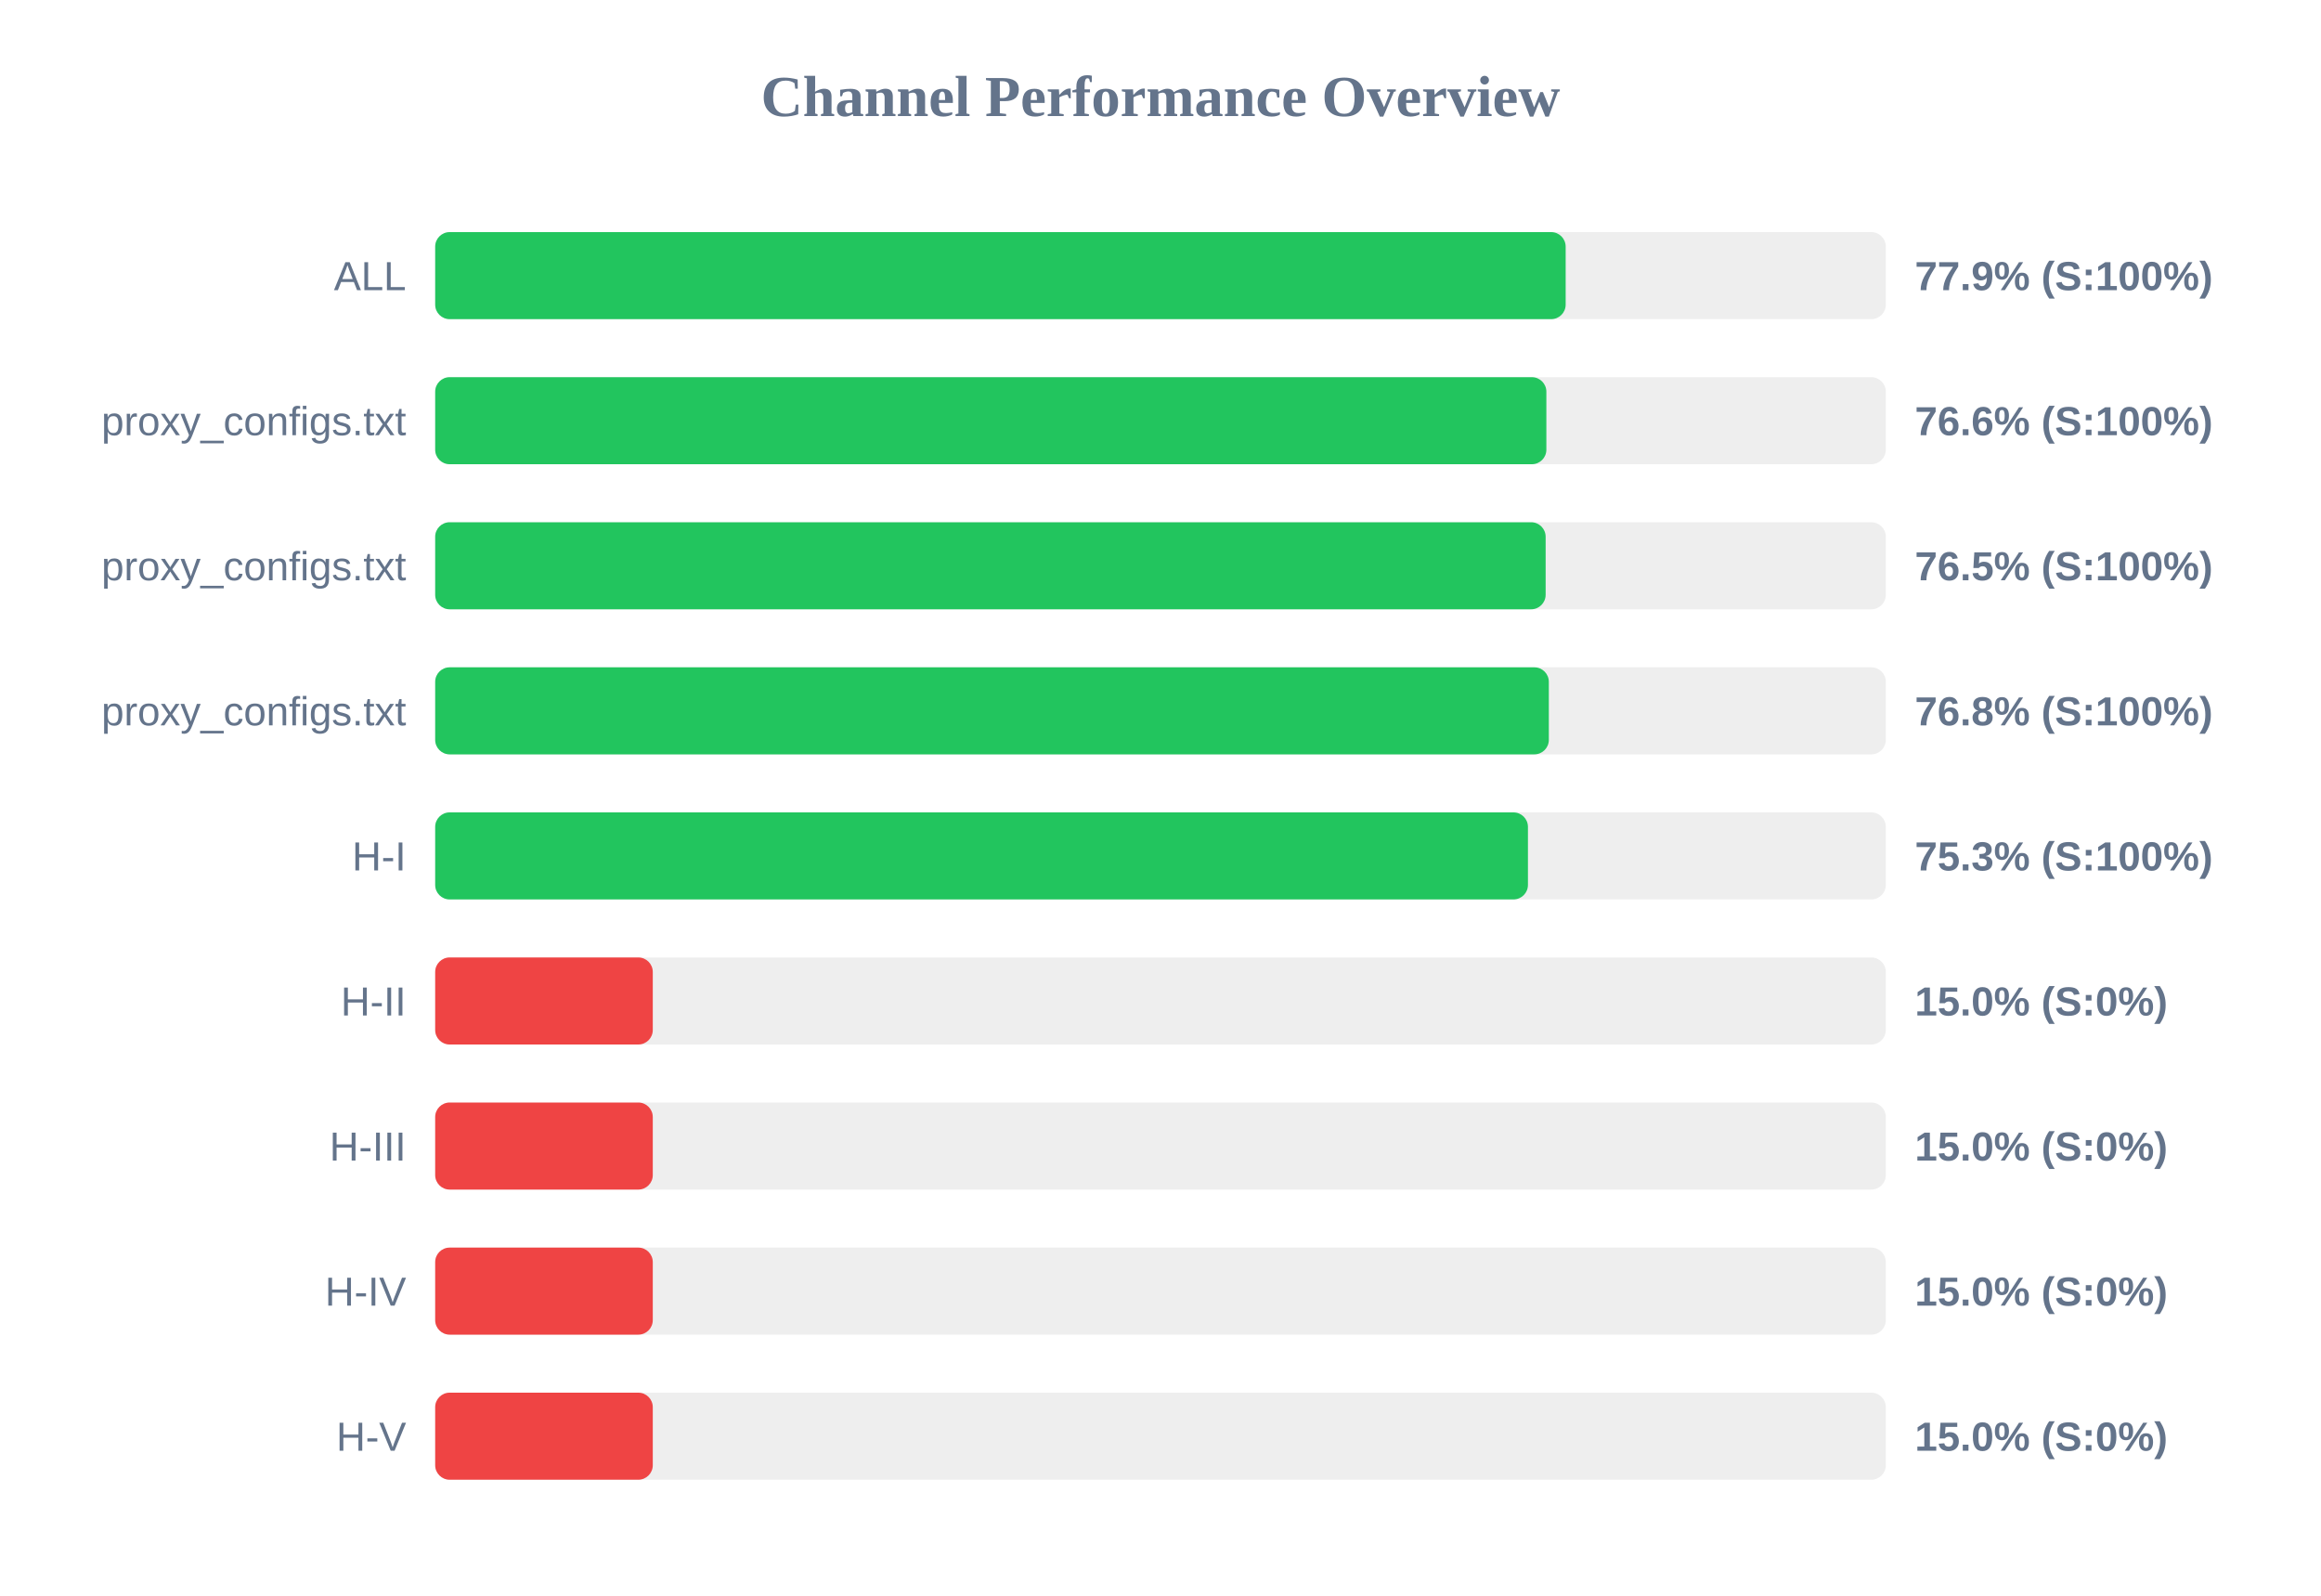
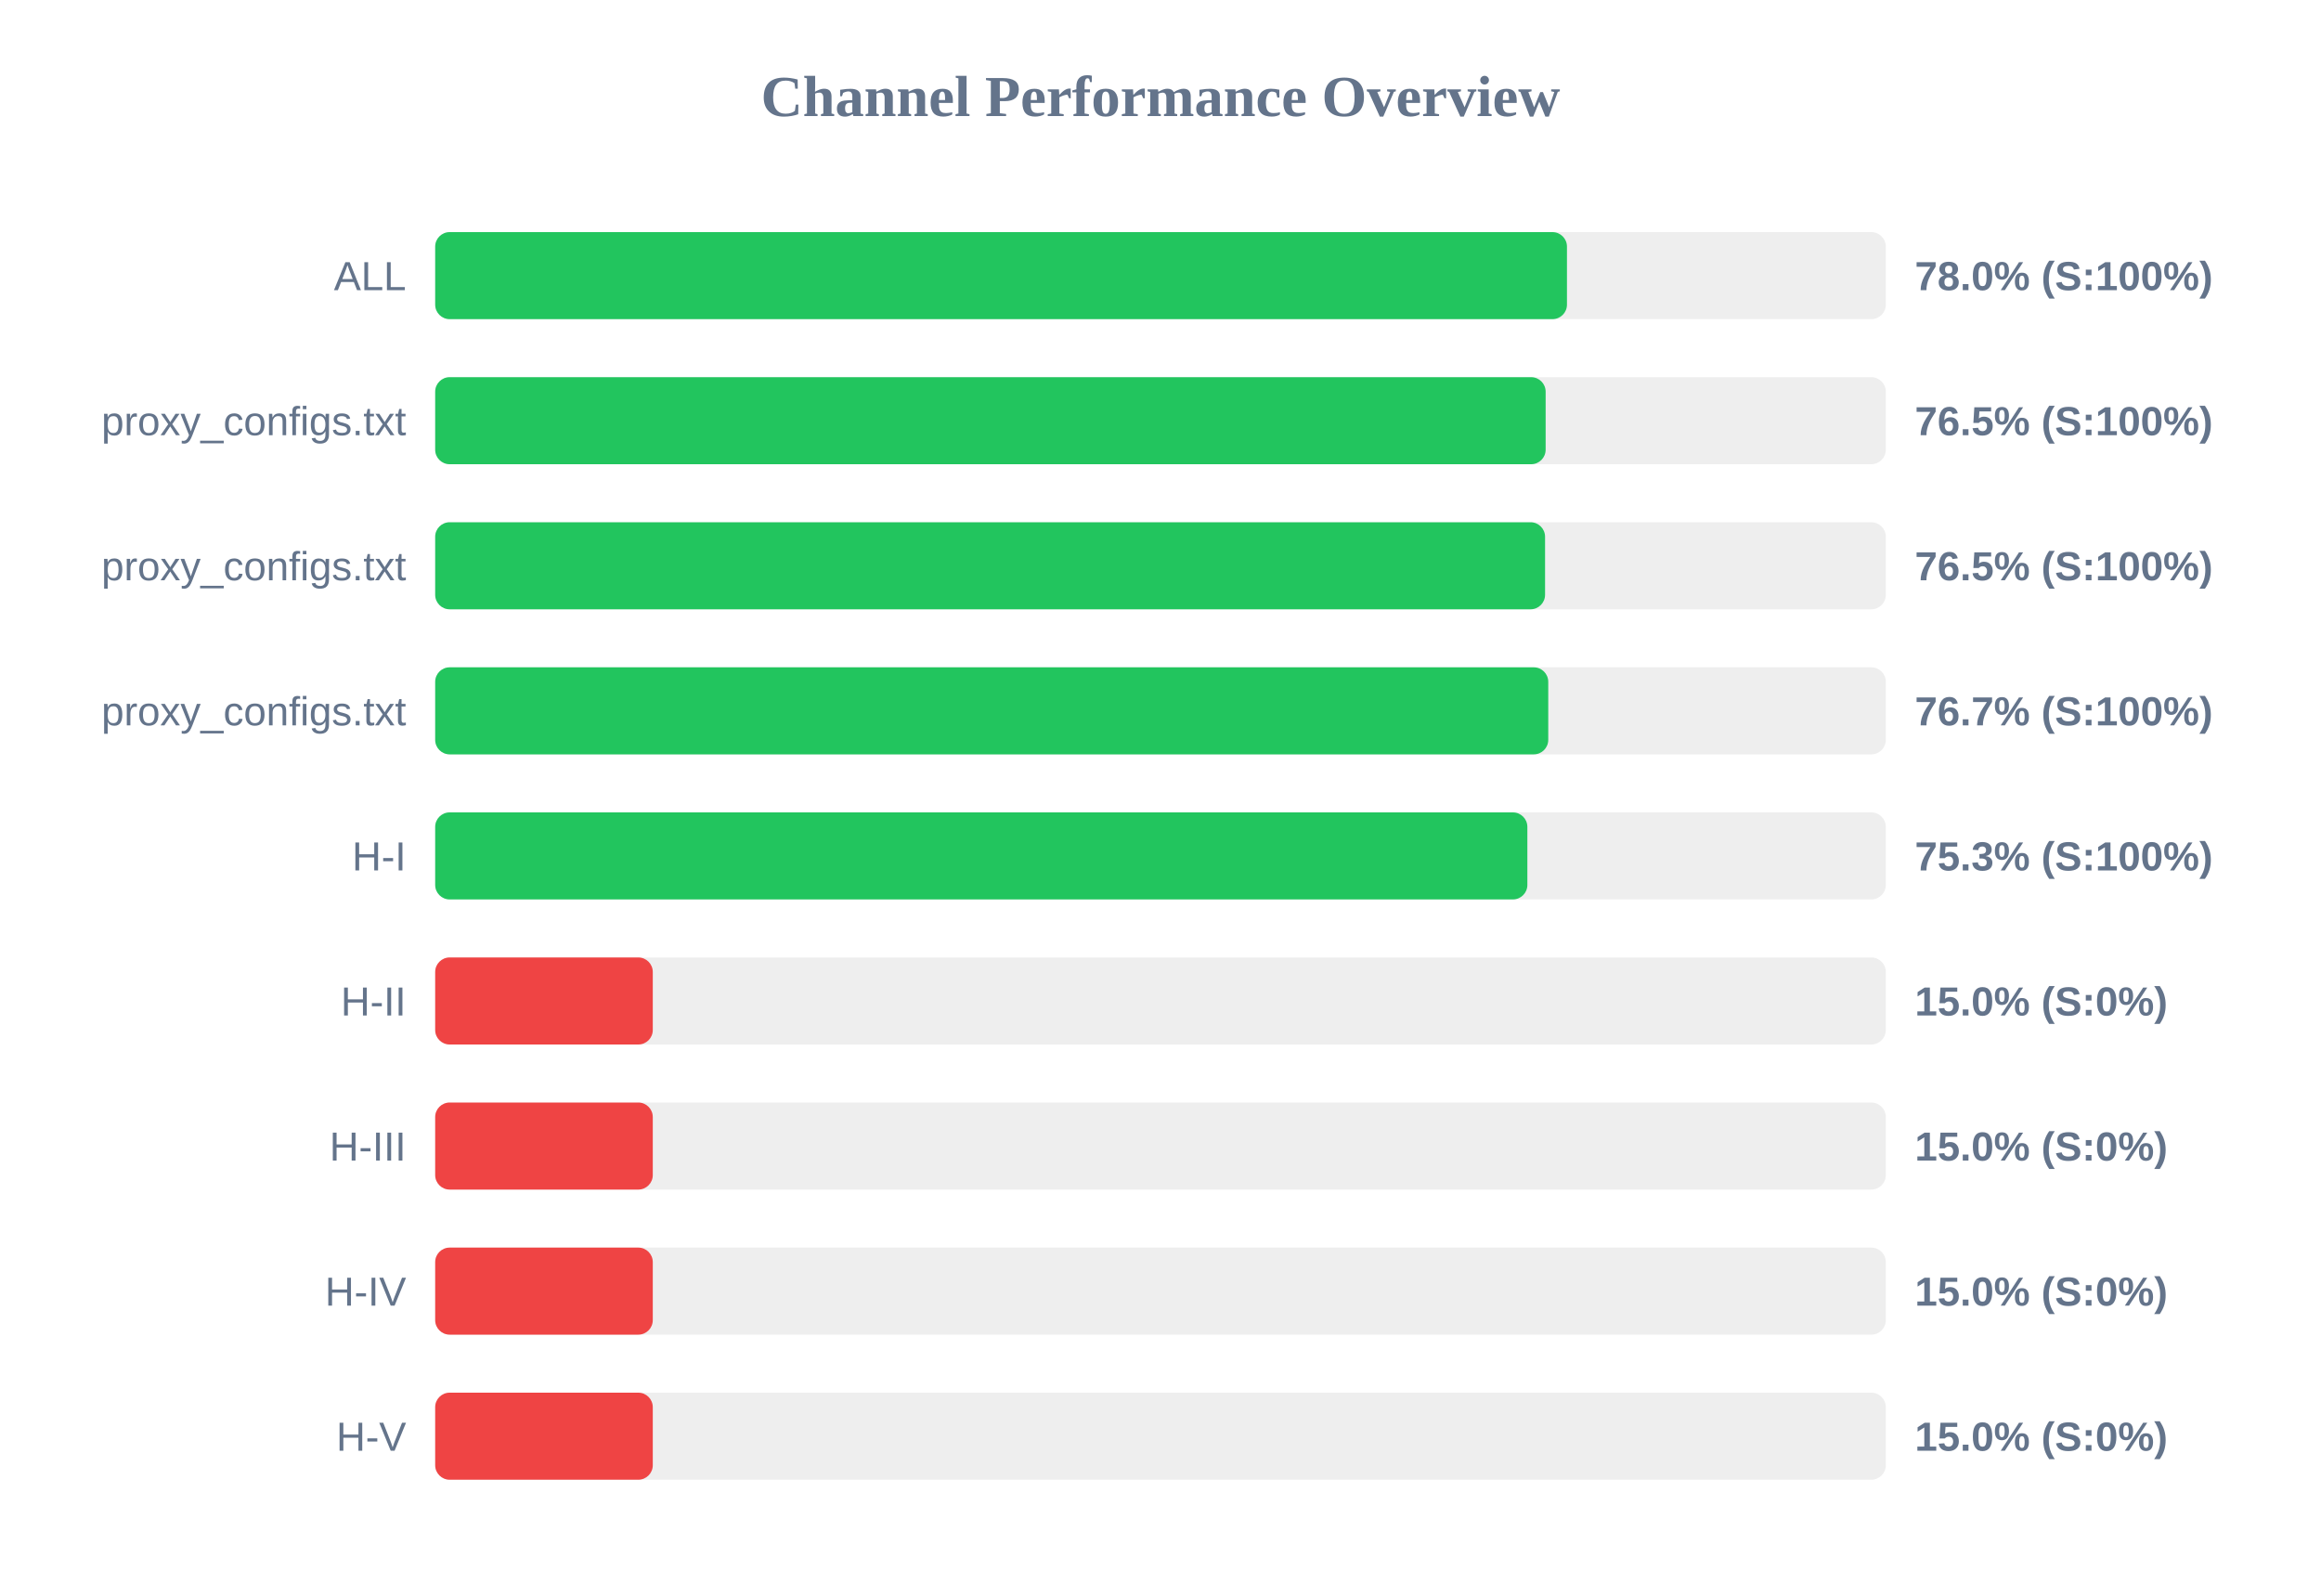
<svg xmlns="http://www.w3.org/2000/svg" width="800" height="550" version="1.1">
  <style>
        .row { font: 14px Arial; fill: #64748b; }
        .score { font: bold 14px Arial; fill: #64748b; }
    </style>
  <text x="400" y="40" text-anchor="middle" font-size="20px" font-weight="bold" fill="#64748b">Channel Performance Overview</text>
  <rect x="150" y="80" width="500" height="30" fill="#eee" rx="5" />
-   <rect x="150" y="80" width="389.65" height="30" fill="#22c55e" rx="5" />
+   <rect x="150" y="80" width="390.1" height="30" fill="#22c55e" rx="5" />
  <text x="140" y="100" text-anchor="end" class="row">ALL</text>
-   <text x="660" y="100" text-anchor="start" class="score">77.9% (S:100%)</text>
+   <text x="660" y="100" text-anchor="start" class="score">78.0% (S:100%)</text>
  <rect x="150" y="130" width="500" height="30" fill="#eee" rx="5" />
-   <rect x="150" y="130" width="383.0" height="30" fill="#22c55e" rx="5" />
+   <rect x="150" y="130" width="382.75" height="30" fill="#22c55e" rx="5" />
  <text x="140" y="150" text-anchor="end" class="row">proxy_configs.txt</text>
-   <text x="660" y="150" text-anchor="start" class="score">76.6% (S:100%)</text>
+   <text x="660" y="150" text-anchor="start" class="score">76.5% (S:100%)</text>
  <rect x="150" y="180" width="500" height="30" fill="#eee" rx="5" />
-   <rect x="150" y="180" width="382.75" height="30" fill="#22c55e" rx="5" />
+   <rect x="150" y="180" width="382.55" height="30" fill="#22c55e" rx="5" />
  <text x="140" y="200" text-anchor="end" class="row">proxy_configs.txt</text>
  <text x="660" y="200" text-anchor="start" class="score">76.5% (S:100%)</text>
  <rect x="150" y="230" width="500" height="30" fill="#eee" rx="5" />
-   <rect x="150" y="230" width="383.85" height="30" fill="#22c55e" rx="5" />
+   <rect x="150" y="230" width="383.65" height="30" fill="#22c55e" rx="5" />
  <text x="140" y="250" text-anchor="end" class="row">proxy_configs.txt</text>
-   <text x="660" y="250" text-anchor="start" class="score">76.8% (S:100%)</text>
+   <text x="660" y="250" text-anchor="start" class="score">76.7% (S:100%)</text>
  <rect x="150" y="280" width="500" height="30" fill="#eee" rx="5" />
-   <rect x="150" y="280" width="376.65" height="30" fill="#22c55e" rx="5" />
+   <rect x="150" y="280" width="376.45" height="30" fill="#22c55e" rx="5" />
  <text x="140" y="300" text-anchor="end" class="row">H-I</text>
  <text x="660" y="300" text-anchor="start" class="score">75.3% (S:100%)</text>
  <rect x="150" y="330" width="500" height="30" fill="#eee" rx="5" />
  <rect x="150" y="330" width="75.0" height="30" fill="#ef4444" rx="5" />
  <text x="140" y="350" text-anchor="end" class="row">H-II</text>
  <text x="660" y="350" text-anchor="start" class="score">15.0% (S:0%)</text>
  <rect x="150" y="380" width="500" height="30" fill="#eee" rx="5" />
  <rect x="150" y="380" width="75.0" height="30" fill="#ef4444" rx="5" />
  <text x="140" y="400" text-anchor="end" class="row">H-III</text>
  <text x="660" y="400" text-anchor="start" class="score">15.0% (S:0%)</text>
  <rect x="150" y="430" width="500" height="30" fill="#eee" rx="5" />
  <rect x="150" y="430" width="75.0" height="30" fill="#ef4444" rx="5" />
  <text x="140" y="450" text-anchor="end" class="row">H-IV</text>
  <text x="660" y="450" text-anchor="start" class="score">15.0% (S:0%)</text>
  <rect x="150" y="480" width="500" height="30" fill="#eee" rx="5" />
  <rect x="150" y="480" width="75.0" height="30" fill="#ef4444" rx="5" />
  <text x="140" y="500" text-anchor="end" class="row">H-V</text>
  <text x="660" y="500" text-anchor="start" class="score">15.0% (S:0%)</text>
</svg>
